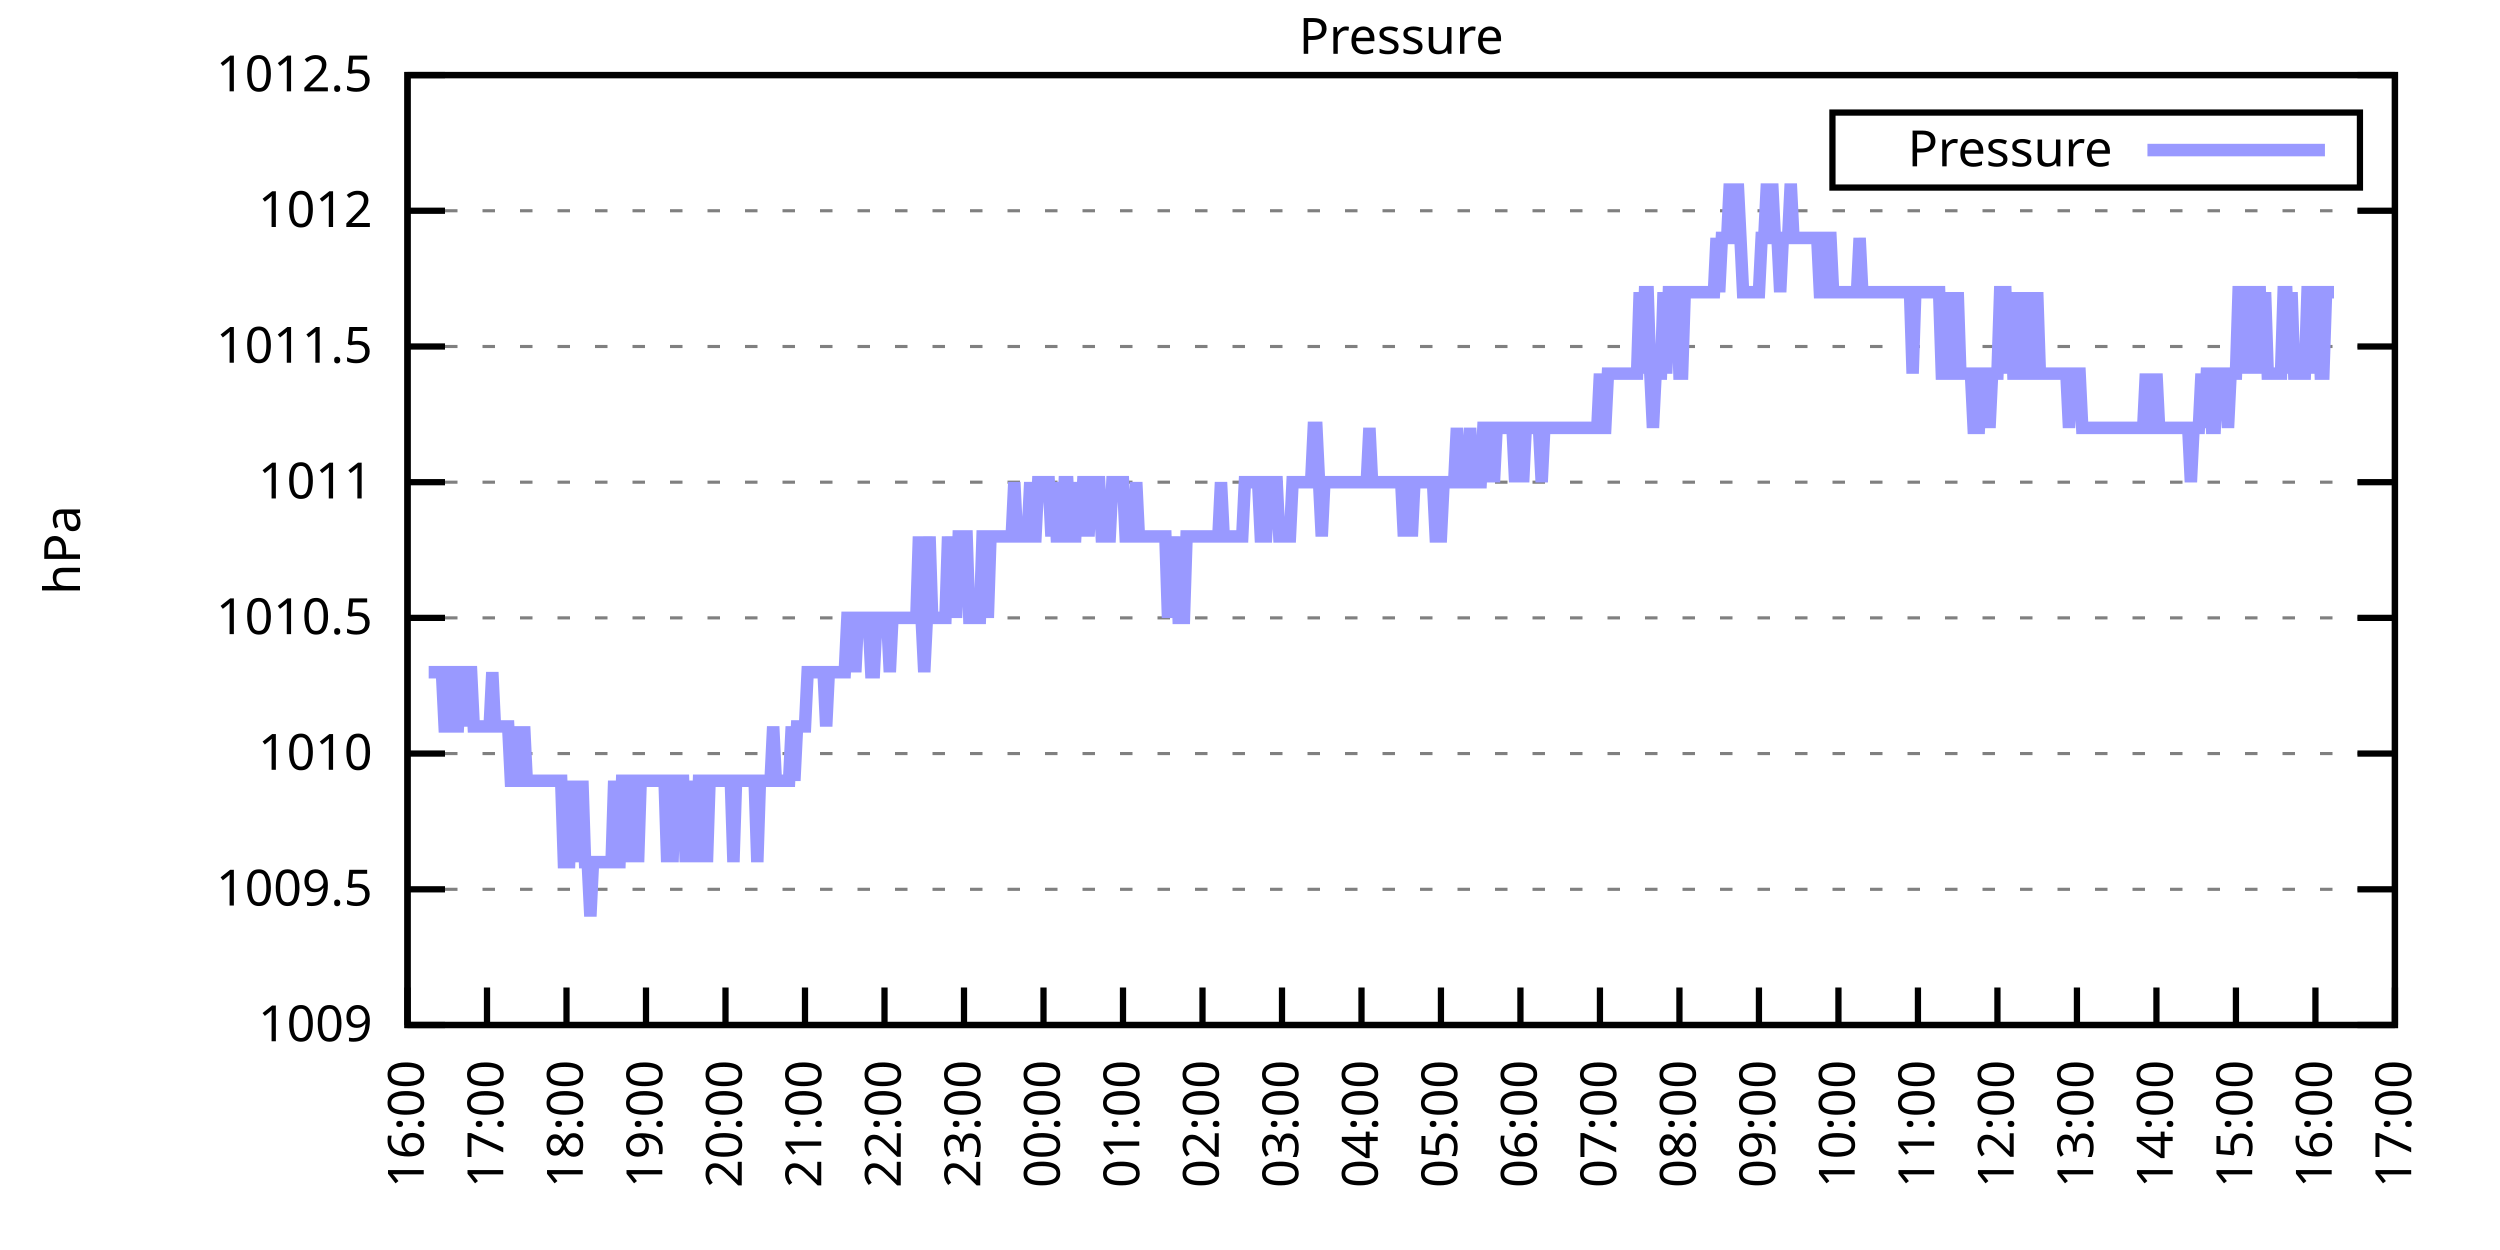
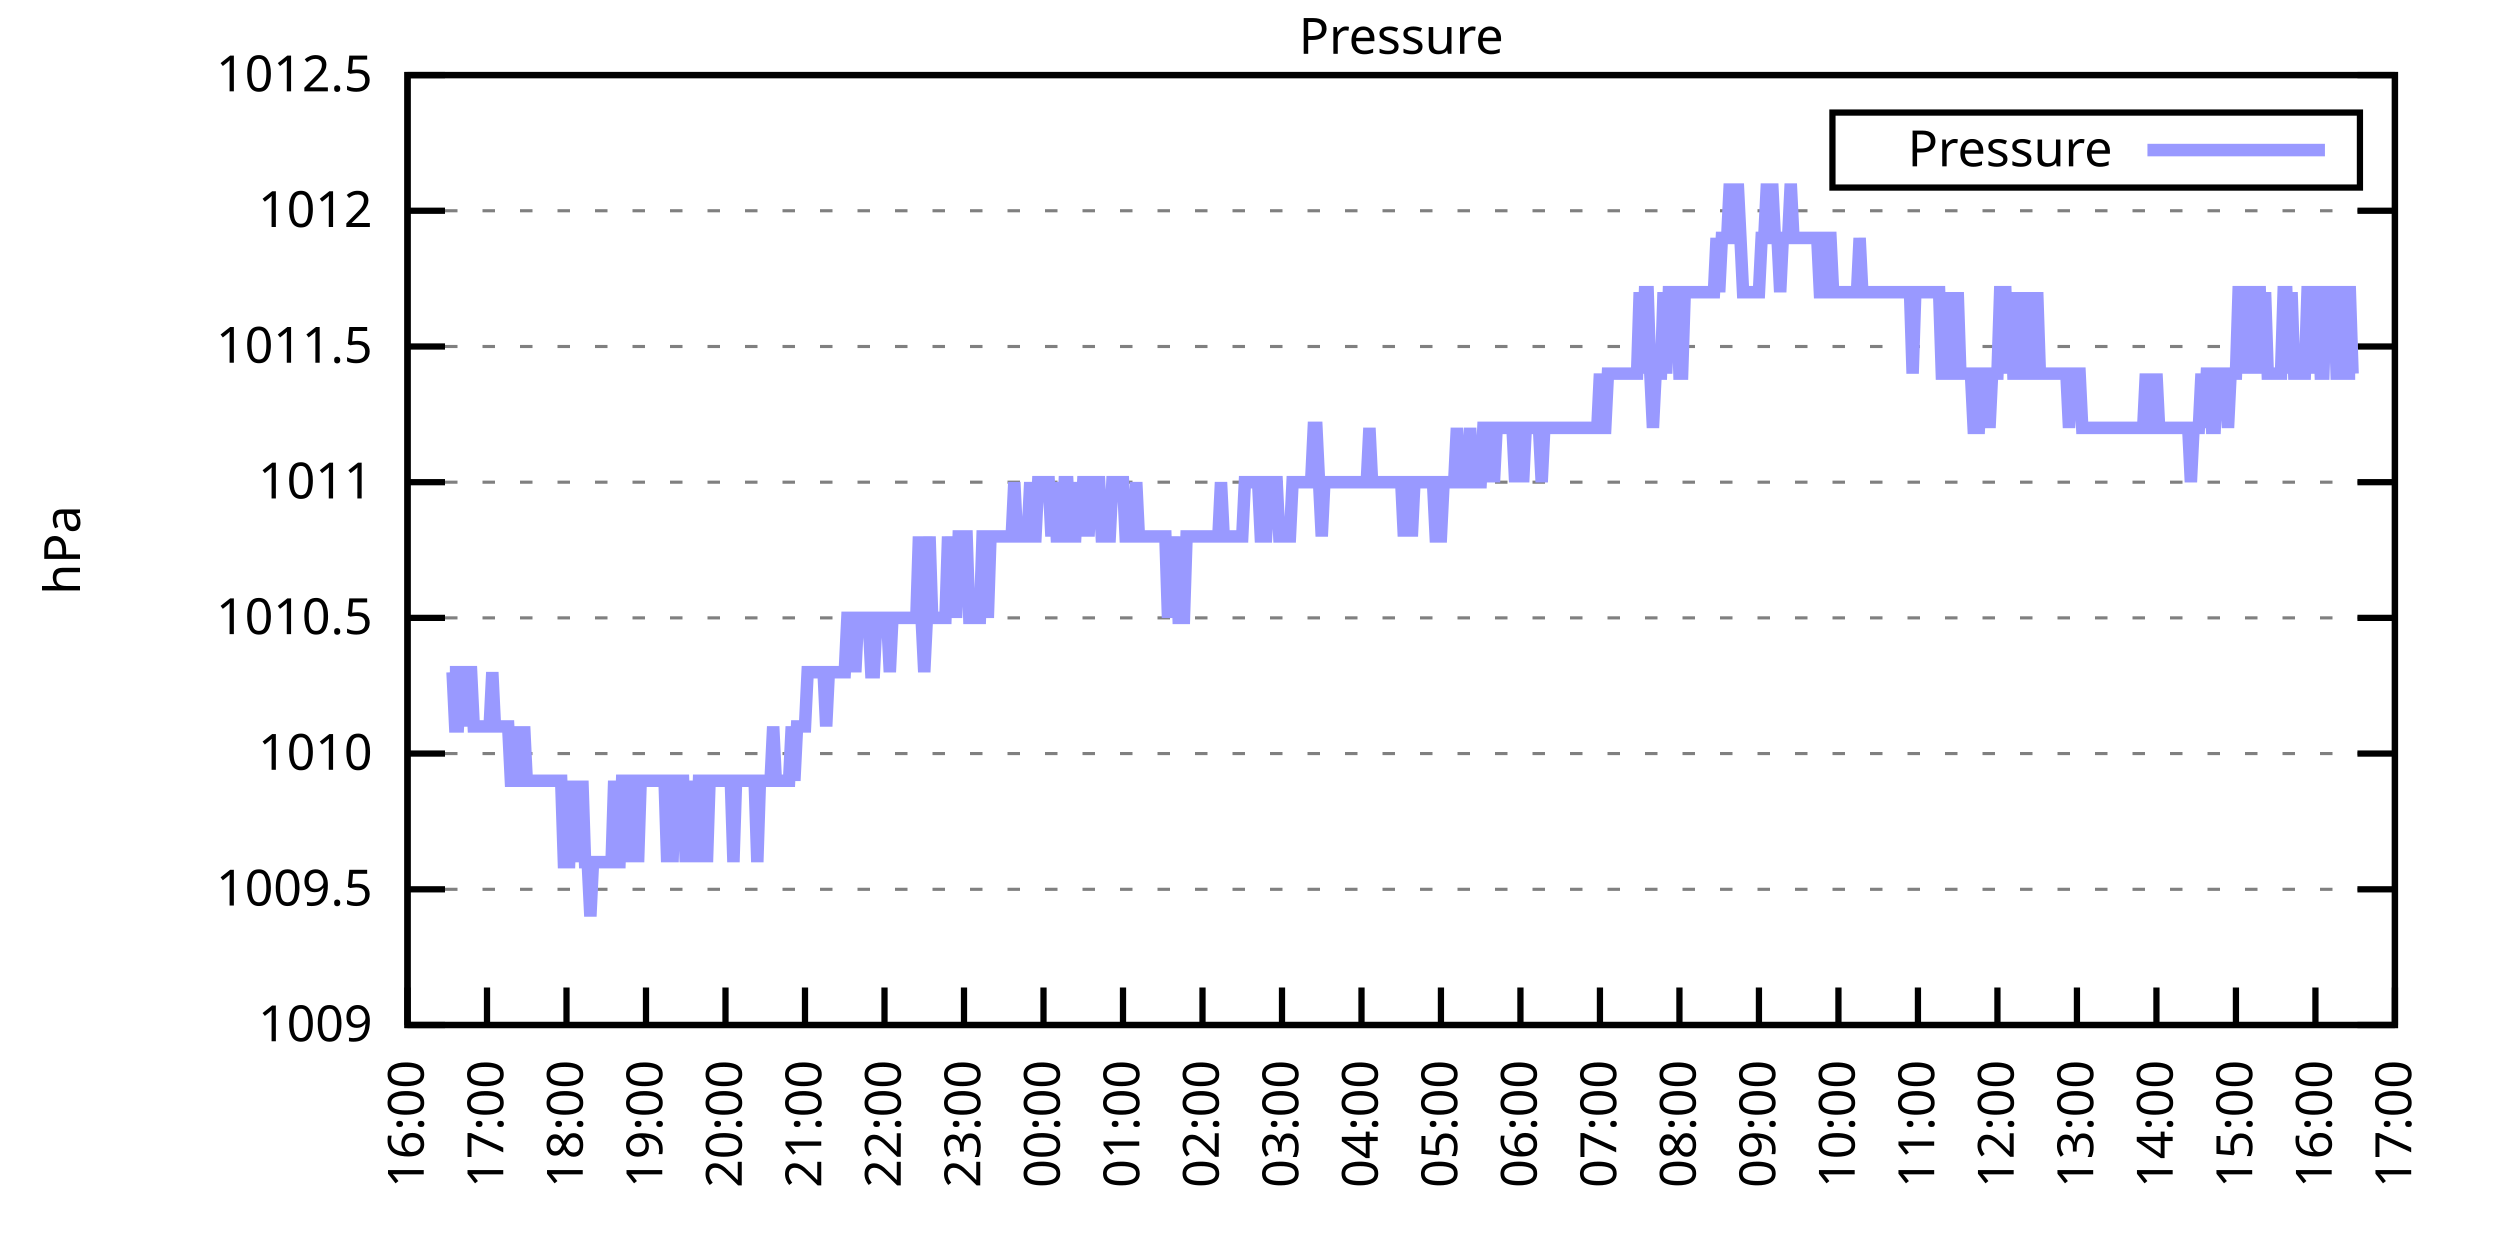
<svg xmlns="http://www.w3.org/2000/svg" xmlns:xlink="http://www.w3.org/1999/xlink" width="400" height="200" viewBox="0 0 400 200">
  <g id="gnuplot_canvas">
    <rect x="0" y="0" width="400" height="200" fill="none" />
    <defs>
      <circle id="gpDot" r="0.5" stroke-width="0.5" stroke="currentColor" />
      <path id="gpPt0" stroke-width="0.333" stroke="currentColor" d="M-1,0 h2 M0,-1 v2" />
      <path id="gpPt1" stroke-width="0.333" stroke="currentColor" d="M-1,-1 L1,1 M1,-1 L-1,1" />
      <path id="gpPt2" stroke-width="0.333" stroke="currentColor" d="M-1,0 L1,0 M0,-1 L0,1 M-1,-1 L1,1 M-1,1 L1,-1" />
      <rect id="gpPt3" stroke-width="0.333" stroke="currentColor" x="-1" y="-1" width="2" height="2" />
      <rect id="gpPt4" stroke-width="0.333" stroke="currentColor" fill="currentColor" x="-1" y="-1" width="2" height="2" />
      <circle id="gpPt5" stroke-width="0.333" stroke="currentColor" cx="0" cy="0" r="1" />
      <use xlink:href="#gpPt5" id="gpPt6" fill="currentColor" stroke="none" />
      <path id="gpPt7" stroke-width="0.333" stroke="currentColor" d="M0,-1.33 L-1.33,0.67 L1.33,0.67 z" />
      <use xlink:href="#gpPt7" id="gpPt8" fill="currentColor" stroke="none" />
      <use xlink:href="#gpPt7" id="gpPt9" stroke="currentColor" transform="rotate(180)" />
      <use xlink:href="#gpPt9" id="gpPt10" fill="currentColor" stroke="none" />
      <use xlink:href="#gpPt3" id="gpPt11" stroke="currentColor" transform="rotate(45)" />
      <use xlink:href="#gpPt11" id="gpPt12" fill="currentColor" stroke="none" />
      <path id="gpPt13" stroke-width="0.333" stroke="currentColor" d="M0,1.330 L1.265,0.411 L0.782,-1.067 L-0.782,-1.076 L-1.265,0.411 z" />
      <use xlink:href="#gpPt13" id="gpPt14" fill="currentColor" stroke="none" />
      <filter id="textbox" filterUnits="objectBoundingBox" x="0" y="0" height="1" width="1">
        <feFlood flood-color="white" flood-opacity="1" result="bgnd" />
        <feComposite in="SourceGraphic" in2="bgnd" operator="atop" />
      </filter>
      <filter id="greybox" filterUnits="objectBoundingBox" x="0" y="0" height="1" width="1">
        <feFlood flood-color="lightgrey" flood-opacity="1" result="grey" />
        <feComposite in="SourceGraphic" in2="grey" operator="atop" />
      </filter>
    </defs>
    <g fill="none" color="white" stroke="currentColor" stroke-width="1.00" stroke-linecap="butt" stroke-linejoin="miter">
</g>
    <g fill="none" color="black" stroke="currentColor" stroke-width="1.00" stroke-linecap="butt" stroke-linejoin="miter">
      <g stroke="none" shape-rendering="crispEdges">
        <polygon fill="rgb(255, 255, 255)" points="65.20,164.00 383.18,164.00 383.18,12.02 65.20,12.02 " />
      </g>
    </g>
    <g fill="none" color="black" stroke="currentColor" stroke-width="1.00" stroke-linecap="butt" stroke-linejoin="miter">
</g>
    <g fill="none" color="black" stroke="black" stroke-width="0.50" stroke-linecap="butt" stroke-linejoin="miter">
</g>
    <g fill="none" color="gray" stroke="currentColor" stroke-width="0.50" stroke-linecap="butt" stroke-linejoin="miter">
      <path stroke="gray" stroke-dasharray="2,4" class="gridline" d="M65.20,164.00 L383.19,164.00  " />
    </g>
    <g fill="none" color="gray" stroke="gray" stroke-width="1.00" stroke-linecap="butt" stroke-linejoin="miter">
</g>
    <g fill="none" color="black" stroke="currentColor" stroke-width="1.00" stroke-linecap="butt" stroke-linejoin="miter">
      <path stroke="black" d="M65.20,164.00 L71.20,164.00 M383.19,164.00 L377.19,164.00  " />
      <g transform="translate(59.60,166.60)" stroke="none" fill="black" font-family="Sans" font-size="8.00" text-anchor="end">
        <text>
          <tspan font-family="Sans"> 1009</tspan>
        </text>
      </g>
    </g>
    <g fill="none" color="black" stroke="currentColor" stroke-width="1.00" stroke-linecap="butt" stroke-linejoin="miter">
</g>
    <g fill="none" color="black" stroke="black" stroke-width="0.50" stroke-linecap="butt" stroke-linejoin="miter">
</g>
    <g fill="none" color="gray" stroke="currentColor" stroke-width="0.50" stroke-linecap="butt" stroke-linejoin="miter">
      <path stroke="gray" stroke-dasharray="2,4" class="gridline" d="M65.20,142.29 L383.19,142.29  " />
    </g>
    <g fill="none" color="gray" stroke="gray" stroke-width="1.00" stroke-linecap="butt" stroke-linejoin="miter">
</g>
    <g fill="none" color="black" stroke="currentColor" stroke-width="1.00" stroke-linecap="butt" stroke-linejoin="miter">
      <path stroke="black" d="M65.20,142.29 L71.20,142.29 M383.19,142.29 L377.19,142.29  " />
      <g transform="translate(59.60,144.89)" stroke="none" fill="black" font-family="Sans" font-size="8.00" text-anchor="end">
        <text>
          <tspan font-family="Sans"> 1009.5</tspan>
        </text>
      </g>
    </g>
    <g fill="none" color="black" stroke="currentColor" stroke-width="1.00" stroke-linecap="butt" stroke-linejoin="miter">
</g>
    <g fill="none" color="black" stroke="black" stroke-width="0.50" stroke-linecap="butt" stroke-linejoin="miter">
</g>
    <g fill="none" color="gray" stroke="currentColor" stroke-width="0.50" stroke-linecap="butt" stroke-linejoin="miter">
      <path stroke="gray" stroke-dasharray="2,4" class="gridline" d="M65.20,120.57 L383.19,120.57  " />
    </g>
    <g fill="none" color="gray" stroke="gray" stroke-width="1.00" stroke-linecap="butt" stroke-linejoin="miter">
</g>
    <g fill="none" color="black" stroke="currentColor" stroke-width="1.00" stroke-linecap="butt" stroke-linejoin="miter">
      <path stroke="black" d="M65.20,120.57 L71.20,120.57 M383.19,120.57 L377.19,120.57  " />
      <g transform="translate(59.60,123.17)" stroke="none" fill="black" font-family="Sans" font-size="8.00" text-anchor="end">
        <text>
          <tspan font-family="Sans"> 1010</tspan>
        </text>
      </g>
    </g>
    <g fill="none" color="black" stroke="currentColor" stroke-width="1.00" stroke-linecap="butt" stroke-linejoin="miter">
</g>
    <g fill="none" color="black" stroke="black" stroke-width="0.50" stroke-linecap="butt" stroke-linejoin="miter">
</g>
    <g fill="none" color="gray" stroke="currentColor" stroke-width="0.50" stroke-linecap="butt" stroke-linejoin="miter">
      <path stroke="gray" stroke-dasharray="2,4" class="gridline" d="M65.20,98.86 L383.19,98.86  " />
    </g>
    <g fill="none" color="gray" stroke="gray" stroke-width="1.00" stroke-linecap="butt" stroke-linejoin="miter">
</g>
    <g fill="none" color="black" stroke="currentColor" stroke-width="1.00" stroke-linecap="butt" stroke-linejoin="miter">
      <path stroke="black" d="M65.20,98.86 L71.20,98.86 M383.19,98.86 L377.19,98.86  " />
      <g transform="translate(59.60,101.46)" stroke="none" fill="black" font-family="Sans" font-size="8.00" text-anchor="end">
        <text>
          <tspan font-family="Sans"> 1010.5</tspan>
        </text>
      </g>
    </g>
    <g fill="none" color="black" stroke="currentColor" stroke-width="1.00" stroke-linecap="butt" stroke-linejoin="miter">
</g>
    <g fill="none" color="black" stroke="black" stroke-width="0.50" stroke-linecap="butt" stroke-linejoin="miter">
</g>
    <g fill="none" color="gray" stroke="currentColor" stroke-width="0.50" stroke-linecap="butt" stroke-linejoin="miter">
      <path stroke="gray" stroke-dasharray="2,4" class="gridline" d="M65.20,77.15 L383.19,77.15  " />
    </g>
    <g fill="none" color="gray" stroke="gray" stroke-width="1.00" stroke-linecap="butt" stroke-linejoin="miter">
</g>
    <g fill="none" color="black" stroke="currentColor" stroke-width="1.00" stroke-linecap="butt" stroke-linejoin="miter">
      <path stroke="black" d="M65.20,77.15 L71.20,77.15 M383.19,77.15 L377.19,77.15  " />
      <g transform="translate(59.60,79.75)" stroke="none" fill="black" font-family="Sans" font-size="8.00" text-anchor="end">
        <text>
          <tspan font-family="Sans"> 1011</tspan>
        </text>
      </g>
    </g>
    <g fill="none" color="black" stroke="currentColor" stroke-width="1.00" stroke-linecap="butt" stroke-linejoin="miter">
</g>
    <g fill="none" color="black" stroke="black" stroke-width="0.50" stroke-linecap="butt" stroke-linejoin="miter">
</g>
    <g fill="none" color="gray" stroke="currentColor" stroke-width="0.50" stroke-linecap="butt" stroke-linejoin="miter">
      <path stroke="gray" stroke-dasharray="2,4" class="gridline" d="M65.20,55.44 L383.19,55.44  " />
    </g>
    <g fill="none" color="gray" stroke="gray" stroke-width="1.00" stroke-linecap="butt" stroke-linejoin="miter">
</g>
    <g fill="none" color="black" stroke="currentColor" stroke-width="1.00" stroke-linecap="butt" stroke-linejoin="miter">
      <path stroke="black" d="M65.20,55.44 L71.20,55.44 M383.19,55.44 L377.19,55.44  " />
      <g transform="translate(59.60,58.04)" stroke="none" fill="black" font-family="Sans" font-size="8.00" text-anchor="end">
        <text>
          <tspan font-family="Sans"> 1011.5</tspan>
        </text>
      </g>
    </g>
    <g fill="none" color="black" stroke="currentColor" stroke-width="1.00" stroke-linecap="butt" stroke-linejoin="miter">
</g>
    <g fill="none" color="black" stroke="black" stroke-width="0.50" stroke-linecap="butt" stroke-linejoin="miter">
</g>
    <g fill="none" color="gray" stroke="currentColor" stroke-width="0.50" stroke-linecap="butt" stroke-linejoin="miter">
      <path stroke="gray" stroke-dasharray="2,4" class="gridline" d="M65.20,33.72 L383.19,33.72  " />
    </g>
    <g fill="none" color="gray" stroke="gray" stroke-width="1.00" stroke-linecap="butt" stroke-linejoin="miter">
</g>
    <g fill="none" color="black" stroke="currentColor" stroke-width="1.00" stroke-linecap="butt" stroke-linejoin="miter">
      <path stroke="black" d="M65.20,33.72 L71.20,33.72 M383.19,33.72 L377.19,33.72  " />
      <g transform="translate(59.60,36.32)" stroke="none" fill="black" font-family="Sans" font-size="8.00" text-anchor="end">
        <text>
          <tspan font-family="Sans"> 1012</tspan>
        </text>
      </g>
    </g>
    <g fill="none" color="black" stroke="currentColor" stroke-width="1.00" stroke-linecap="butt" stroke-linejoin="miter">
</g>
    <g fill="none" color="black" stroke="black" stroke-width="0.50" stroke-linecap="butt" stroke-linejoin="miter">
</g>
    <g fill="none" color="gray" stroke="currentColor" stroke-width="0.50" stroke-linecap="butt" stroke-linejoin="miter">
      <path stroke="gray" stroke-dasharray="2,4" class="gridline" d="M65.20,12.01 L383.19,12.01  " />
    </g>
    <g fill="none" color="gray" stroke="gray" stroke-width="1.00" stroke-linecap="butt" stroke-linejoin="miter">
</g>
    <g fill="none" color="black" stroke="currentColor" stroke-width="1.00" stroke-linecap="butt" stroke-linejoin="miter">
      <path stroke="black" d="M65.20,12.01 L71.20,12.01 M383.19,12.01 L377.19,12.01  " />
      <g transform="translate(59.60,14.61)" stroke="none" fill="black" font-family="Sans" font-size="8.00" text-anchor="end">
        <text>
          <tspan font-family="Sans"> 1012.5</tspan>
        </text>
      </g>
    </g>
    <g fill="none" color="black" stroke="currentColor" stroke-width="1.00" stroke-linecap="butt" stroke-linejoin="miter">
      <path stroke="black" d="M65.20,164.00 L65.20,158.00  " />
      <g transform="translate(67.80,169.60) rotate(270.00)" stroke="none" fill="black" font-family="Sans" font-size="8.00" text-anchor="end">
        <text>
          <tspan font-family="Sans">16:00</tspan>
        </text>
      </g>
    </g>
    <g fill="none" color="black" stroke="currentColor" stroke-width="1.00" stroke-linecap="butt" stroke-linejoin="miter">
      <path stroke="black" d="M77.92,164.00 L77.92,158.00  " />
      <g transform="translate(80.52,169.60) rotate(270.00)" stroke="none" fill="black" font-family="Sans" font-size="8.00" text-anchor="end">
        <text>
          <tspan font-family="Sans">17:00</tspan>
        </text>
      </g>
    </g>
    <g fill="none" color="black" stroke="currentColor" stroke-width="1.00" stroke-linecap="butt" stroke-linejoin="miter">
      <path stroke="black" d="M90.64,164.00 L90.64,158.00  " />
      <g transform="translate(93.24,169.60) rotate(270.00)" stroke="none" fill="black" font-family="Sans" font-size="8.00" text-anchor="end">
        <text>
          <tspan font-family="Sans">18:00</tspan>
        </text>
      </g>
    </g>
    <g fill="none" color="black" stroke="currentColor" stroke-width="1.00" stroke-linecap="butt" stroke-linejoin="miter">
      <path stroke="black" d="M103.36,164.00 L103.36,158.00  " />
      <g transform="translate(105.96,169.60) rotate(270.00)" stroke="none" fill="black" font-family="Sans" font-size="8.00" text-anchor="end">
        <text>
          <tspan font-family="Sans">19:00</tspan>
        </text>
      </g>
    </g>
    <g fill="none" color="black" stroke="currentColor" stroke-width="1.00" stroke-linecap="butt" stroke-linejoin="miter">
      <path stroke="black" d="M116.08,164.00 L116.08,158.00  " />
      <g transform="translate(118.68,169.60) rotate(270.00)" stroke="none" fill="black" font-family="Sans" font-size="8.00" text-anchor="end">
        <text>
          <tspan font-family="Sans">20:00</tspan>
        </text>
      </g>
    </g>
    <g fill="none" color="black" stroke="currentColor" stroke-width="1.00" stroke-linecap="butt" stroke-linejoin="miter">
      <path stroke="black" d="M128.80,164.00 L128.80,158.00  " />
      <g transform="translate(131.40,169.60) rotate(270.00)" stroke="none" fill="black" font-family="Sans" font-size="8.00" text-anchor="end">
        <text>
          <tspan font-family="Sans">21:00</tspan>
        </text>
      </g>
    </g>
    <g fill="none" color="black" stroke="currentColor" stroke-width="1.00" stroke-linecap="butt" stroke-linejoin="miter">
      <path stroke="black" d="M141.52,164.00 L141.52,158.00  " />
      <g transform="translate(144.12,169.60) rotate(270.00)" stroke="none" fill="black" font-family="Sans" font-size="8.00" text-anchor="end">
        <text>
          <tspan font-family="Sans">22:00</tspan>
        </text>
      </g>
    </g>
    <g fill="none" color="black" stroke="currentColor" stroke-width="1.00" stroke-linecap="butt" stroke-linejoin="miter">
      <path stroke="black" d="M154.24,164.00 L154.24,158.00  " />
      <g transform="translate(156.84,169.60) rotate(270.00)" stroke="none" fill="black" font-family="Sans" font-size="8.00" text-anchor="end">
        <text>
          <tspan font-family="Sans">23:00</tspan>
        </text>
      </g>
    </g>
    <g fill="none" color="black" stroke="currentColor" stroke-width="1.00" stroke-linecap="butt" stroke-linejoin="miter">
      <path stroke="black" d="M166.96,164.00 L166.96,158.00  " />
      <g transform="translate(169.56,169.60) rotate(270.00)" stroke="none" fill="black" font-family="Sans" font-size="8.00" text-anchor="end">
        <text>
          <tspan font-family="Sans">00:00</tspan>
        </text>
      </g>
    </g>
    <g fill="none" color="black" stroke="currentColor" stroke-width="1.00" stroke-linecap="butt" stroke-linejoin="miter">
      <path stroke="black" d="M179.68,164.00 L179.68,158.00  " />
      <g transform="translate(182.28,169.60) rotate(270.00)" stroke="none" fill="black" font-family="Sans" font-size="8.00" text-anchor="end">
        <text>
          <tspan font-family="Sans">01:00</tspan>
        </text>
      </g>
    </g>
    <g fill="none" color="black" stroke="currentColor" stroke-width="1.00" stroke-linecap="butt" stroke-linejoin="miter">
      <path stroke="black" d="M192.40,164.00 L192.40,158.00  " />
      <g transform="translate(195.00,169.60) rotate(270.00)" stroke="none" fill="black" font-family="Sans" font-size="8.00" text-anchor="end">
        <text>
          <tspan font-family="Sans">02:00</tspan>
        </text>
      </g>
    </g>
    <g fill="none" color="black" stroke="currentColor" stroke-width="1.00" stroke-linecap="butt" stroke-linejoin="miter">
      <path stroke="black" d="M205.12,164.00 L205.12,158.00  " />
      <g transform="translate(207.72,169.60) rotate(270.00)" stroke="none" fill="black" font-family="Sans" font-size="8.00" text-anchor="end">
        <text>
          <tspan font-family="Sans">03:00</tspan>
        </text>
      </g>
    </g>
    <g fill="none" color="black" stroke="currentColor" stroke-width="1.00" stroke-linecap="butt" stroke-linejoin="miter">
      <path stroke="black" d="M217.84,164.00 L217.84,158.00  " />
      <g transform="translate(220.44,169.60) rotate(270.00)" stroke="none" fill="black" font-family="Sans" font-size="8.00" text-anchor="end">
        <text>
          <tspan font-family="Sans">04:00</tspan>
        </text>
      </g>
    </g>
    <g fill="none" color="black" stroke="currentColor" stroke-width="1.00" stroke-linecap="butt" stroke-linejoin="miter">
      <path stroke="black" d="M230.55,164.00 L230.55,158.00  " />
      <g transform="translate(233.15,169.60) rotate(270.00)" stroke="none" fill="black" font-family="Sans" font-size="8.00" text-anchor="end">
        <text>
          <tspan font-family="Sans">05:00</tspan>
        </text>
      </g>
    </g>
    <g fill="none" color="black" stroke="currentColor" stroke-width="1.00" stroke-linecap="butt" stroke-linejoin="miter">
      <path stroke="black" d="M243.27,164.00 L243.27,158.00  " />
      <g transform="translate(245.87,169.60) rotate(270.00)" stroke="none" fill="black" font-family="Sans" font-size="8.00" text-anchor="end">
        <text>
          <tspan font-family="Sans">06:00</tspan>
        </text>
      </g>
    </g>
    <g fill="none" color="black" stroke="currentColor" stroke-width="1.00" stroke-linecap="butt" stroke-linejoin="miter">
      <path stroke="black" d="M255.99,164.00 L255.99,158.00  " />
      <g transform="translate(258.59,169.60) rotate(270.00)" stroke="none" fill="black" font-family="Sans" font-size="8.00" text-anchor="end">
        <text>
          <tspan font-family="Sans">07:00</tspan>
        </text>
      </g>
    </g>
    <g fill="none" color="black" stroke="currentColor" stroke-width="1.00" stroke-linecap="butt" stroke-linejoin="miter">
      <path stroke="black" d="M268.71,164.00 L268.71,158.00  " />
      <g transform="translate(271.31,169.60) rotate(270.00)" stroke="none" fill="black" font-family="Sans" font-size="8.00" text-anchor="end">
        <text>
          <tspan font-family="Sans">08:00</tspan>
        </text>
      </g>
    </g>
    <g fill="none" color="black" stroke="currentColor" stroke-width="1.00" stroke-linecap="butt" stroke-linejoin="miter">
      <path stroke="black" d="M281.43,164.00 L281.43,158.00  " />
      <g transform="translate(284.03,169.60) rotate(270.00)" stroke="none" fill="black" font-family="Sans" font-size="8.00" text-anchor="end">
        <text>
          <tspan font-family="Sans">09:00</tspan>
        </text>
      </g>
    </g>
    <g fill="none" color="black" stroke="currentColor" stroke-width="1.00" stroke-linecap="butt" stroke-linejoin="miter">
      <path stroke="black" d="M294.15,164.00 L294.15,158.00  " />
      <g transform="translate(296.75,169.60) rotate(270.00)" stroke="none" fill="black" font-family="Sans" font-size="8.00" text-anchor="end">
        <text>
          <tspan font-family="Sans">10:00</tspan>
        </text>
      </g>
    </g>
    <g fill="none" color="black" stroke="currentColor" stroke-width="1.00" stroke-linecap="butt" stroke-linejoin="miter">
      <path stroke="black" d="M306.87,164.00 L306.87,158.00  " />
      <g transform="translate(309.47,169.60) rotate(270.00)" stroke="none" fill="black" font-family="Sans" font-size="8.00" text-anchor="end">
        <text>
          <tspan font-family="Sans">11:00</tspan>
        </text>
      </g>
    </g>
    <g fill="none" color="black" stroke="currentColor" stroke-width="1.00" stroke-linecap="butt" stroke-linejoin="miter">
      <path stroke="black" d="M319.59,164.00 L319.59,158.00  " />
      <g transform="translate(322.19,169.60) rotate(270.00)" stroke="none" fill="black" font-family="Sans" font-size="8.00" text-anchor="end">
        <text>
          <tspan font-family="Sans">12:00</tspan>
        </text>
      </g>
    </g>
    <g fill="none" color="black" stroke="currentColor" stroke-width="1.00" stroke-linecap="butt" stroke-linejoin="miter">
      <path stroke="black" d="M332.31,164.00 L332.31,158.00  " />
      <g transform="translate(334.91,169.60) rotate(270.00)" stroke="none" fill="black" font-family="Sans" font-size="8.00" text-anchor="end">
        <text>
          <tspan font-family="Sans">13:00</tspan>
        </text>
      </g>
    </g>
    <g fill="none" color="black" stroke="currentColor" stroke-width="1.00" stroke-linecap="butt" stroke-linejoin="miter">
      <path stroke="black" d="M345.03,164.00 L345.03,158.00  " />
      <g transform="translate(347.63,169.60) rotate(270.00)" stroke="none" fill="black" font-family="Sans" font-size="8.00" text-anchor="end">
        <text>
          <tspan font-family="Sans">14:00</tspan>
        </text>
      </g>
    </g>
    <g fill="none" color="black" stroke="currentColor" stroke-width="1.00" stroke-linecap="butt" stroke-linejoin="miter">
      <path stroke="black" d="M357.75,164.00 L357.75,158.00  " />
      <g transform="translate(360.35,169.60) rotate(270.00)" stroke="none" fill="black" font-family="Sans" font-size="8.00" text-anchor="end">
        <text>
          <tspan font-family="Sans">15:00</tspan>
        </text>
      </g>
    </g>
    <g fill="none" color="black" stroke="currentColor" stroke-width="1.00" stroke-linecap="butt" stroke-linejoin="miter">
      <path stroke="black" d="M370.47,164.00 L370.47,158.00  " />
      <g transform="translate(373.07,169.60) rotate(270.00)" stroke="none" fill="black" font-family="Sans" font-size="8.00" text-anchor="end">
        <text>
          <tspan font-family="Sans">16:00</tspan>
        </text>
      </g>
    </g>
    <g fill="none" color="black" stroke="currentColor" stroke-width="1.00" stroke-linecap="butt" stroke-linejoin="miter">
      <path stroke="black" d="M383.19,164.00 L383.19,158.00  " />
      <g transform="translate(385.79,169.60) rotate(270.00)" stroke="none" fill="black" font-family="Sans" font-size="8.00" text-anchor="end">
        <text>
          <tspan font-family="Sans">17:00</tspan>
        </text>
      </g>
    </g>
    <g fill="none" color="black" stroke="currentColor" stroke-width="1.00" stroke-linecap="butt" stroke-linejoin="miter">
</g>
    <g fill="none" color="black" stroke="currentColor" stroke-width="1.00" stroke-linecap="butt" stroke-linejoin="miter">
      <path stroke="black" d="M65.20,12.01 L65.20,164.00 L383.19,164.00 L383.19,12.01 L65.20,12.01 Z  " />
    </g>
    <g fill="none" color="black" stroke="currentColor" stroke-width="1.00" stroke-linecap="butt" stroke-linejoin="miter">
</g>
    <g fill="none" color="black" stroke="currentColor" stroke-width="1.00" stroke-linecap="butt" stroke-linejoin="miter">
      <path stroke="black" d="M293.19,30.01 L293.19,18.01 L377.59,18.01 L377.59,30.01 L293.19,30.01 Z  " />
    </g>
    <g id="Pressure_plot_1">
      <g fill="none" color="white" stroke="black" stroke-width="2.00" stroke-linecap="butt" stroke-linejoin="miter">
</g>
      <g fill="none" color="black" stroke="currentColor" stroke-width="2.00" stroke-linecap="butt" stroke-linejoin="miter">
        <g transform="translate(337.99,26.61)" stroke="none" fill="black" font-family="Sans" font-size="8.00" text-anchor="end">
          <text>
            <tspan font-family="Sans">Pressure</tspan>
          </text>
        </g>
      </g>
      <g fill="none" color="black" stroke="currentColor" stroke-width="2.00" stroke-linecap="butt" stroke-linejoin="miter">
-         <path stroke="rgb(153, 153, 255)" d="M343.59,24.01 L371.99,24.01 M68.59,107.55 L69.02,107.55 L69.44,107.55 L69.86,107.55 L70.29,107.55 L70.71,107.55   L71.14,116.23 L71.56,116.23 L71.98,107.55 L72.41,107.55 L72.83,116.23 L73.26,116.23 L73.68,107.55 L74.10,107.55   L74.53,116.23 L74.95,107.55 L75.38,107.55 L75.80,116.23 L76.22,116.23 L76.65,116.23 L77.07,116.23 L77.50,116.23   L77.92,116.23 L78.34,116.23 L78.77,107.55 L79.19,116.23 L79.62,116.23 L80.04,116.23 L80.46,116.23 L80.89,116.23   L81.31,116.23 L81.74,124.92 L82.16,124.92 L82.58,116.23 L83.01,124.92 L83.43,124.92 L83.86,116.23 L84.28,124.92   L84.70,124.92 L85.13,124.92 L85.55,124.92 L85.98,124.92 L86.40,124.92 L86.82,124.92 L87.25,124.92 L87.67,124.92   L88.10,124.92 L88.52,124.92 L88.94,124.92 L89.37,124.92 L89.79,124.92 L90.22,137.94 L90.64,137.94 L91.06,137.94   L91.49,124.92 L91.91,137.94 L92.34,124.92 L92.76,137.94 L93.18,124.92 L93.61,137.94 L94.03,137.94 L94.46,146.63   L94.88,137.94 L95.30,137.94 L95.73,137.94 L96.15,137.94 L96.58,137.94 L97.00,137.94 L97.42,137.94 L97.85,137.94   L98.27,124.92 L98.69,137.94 L99.12,137.94 L99.54,124.92 L99.97,124.92 L100.39,124.92 L100.81,137.94 L101.24,124.92   L101.66,124.92 L102.09,137.94 L102.51,124.92 L102.93,124.92 L103.36,124.92 L103.78,124.92 L104.21,124.92 L104.63,124.92   L105.05,124.92 L105.48,124.92 L105.90,124.92 L106.33,124.92 L106.75,137.94 L107.17,124.92 L107.60,137.94 L108.02,124.92   L108.45,124.92 L108.87,124.92 L109.29,124.92 L109.72,137.94 L110.14,124.92 L110.57,137.94 L110.99,124.92 L111.41,137.94   L111.84,124.92 L112.26,124.92 L112.69,124.92 L113.11,137.94 L113.53,124.92 L113.96,124.92 L114.38,124.92 L114.81,124.92   L115.23,124.92 L115.65,124.92 L116.08,124.92 L116.50,124.92 L116.93,124.92 L117.35,137.94 L117.77,124.92 L118.20,124.92   L118.62,124.92 L119.05,124.92 L119.47,124.92 L119.89,124.92 L120.32,124.92 L120.74,124.92 L121.17,137.94 L121.59,124.92   L122.01,124.92 L122.44,124.92 L122.86,124.92 L123.29,124.92 L123.71,116.23 L124.13,124.92 L124.56,124.92 L124.98,124.92   L125.41,124.92 L125.83,124.92 L126.25,124.92 L126.68,116.23 L127.10,124.92 L127.53,116.23 L127.95,116.23 L128.37,116.23   L128.80,116.23 L129.22,107.55 L129.65,107.55 L130.07,107.55 L130.49,107.55 L130.92,107.55 L131.34,107.55 L131.77,107.55   L132.19,116.23 L132.61,107.55 L133.04,107.55 L133.46,107.55 L133.89,107.55 L134.31,107.55 L134.73,107.55 L135.16,107.55   L135.58,98.86 L136.01,98.86 L136.43,98.86 L136.85,107.55 L137.28,98.86 L137.70,98.86 L138.13,98.86 L138.55,98.86   L138.97,98.86 L139.40,107.55 L139.82,107.55 L140.25,98.86 L140.67,98.86 L141.09,98.86 L141.52,98.86 L141.94,98.86   L142.37,107.55 L142.79,98.86 L143.21,98.86 L143.64,98.86 L144.06,98.86 L144.49,98.86 L144.91,98.86 L145.33,98.86   L145.76,98.86 L146.18,98.86 L146.61,98.86 L147.03,85.83 L147.45,98.86 L147.88,107.55 L148.30,98.86 L148.73,85.83   L149.15,98.86 L149.57,98.86 L150.00,98.86 L150.42,98.86 L150.85,98.86 L151.27,98.86 L151.69,85.83 L152.12,98.86   L152.54,85.83 L152.97,98.86 L153.39,85.83 L153.81,85.83 L154.24,85.83 L154.66,85.83 L155.09,98.86 L155.51,98.86   L155.93,98.86 L156.36,98.86 L156.78,98.86 L157.21,85.83 L157.63,85.83 L158.05,98.86 L158.48,85.83 L158.90,85.83   L159.33,85.83 L159.75,85.83 L160.17,85.83 L160.60,85.83 L161.02,85.83 L161.44,85.83 L161.87,85.83 L162.29,77.15   L162.72,85.83 L163.14,85.83 L163.56,85.83 L163.99,85.83 L164.41,85.83 L164.84,77.15 L165.26,85.83 L165.68,85.83   L166.11,77.15 L166.53,77.15 L166.96,77.15 L167.38,77.15 L167.80,77.15 L168.23,85.83 L168.65,77.15 L169.08,85.83   L169.50,85.83 L169.92,85.83 L170.35,77.15 L170.77,77.15 L171.20,85.83 L171.62,85.83 L172.04,85.83 L172.47,77.15   L172.89,85.83 L173.32,77.15 L173.74,77.15 L174.16,85.83 L174.59,77.15 L175.01,77.15 L175.44,77.15 L175.86,77.15   L176.28,85.83 L176.71,85.83 L177.13,85.83 L177.56,85.83 L177.98,77.15 L178.40,77.15 L178.83,77.15 L179.25,77.15   L179.68,77.15 L180.10,85.83 L180.52,85.83 L180.95,85.83 L181.37,85.83 L181.80,77.15 L182.22,85.83 L182.64,85.83   L183.07,85.83 L183.49,85.83 L183.92,85.83 L184.34,85.83 L184.76,85.83 L185.19,85.83 L185.61,85.83 L186.04,85.83   L186.46,85.83 L186.88,98.86 L187.31,85.83 L187.73,98.86 L188.16,85.83 L188.58,98.86 L189.00,98.86 L189.43,98.86   L189.85,85.83 L190.28,85.83 L190.70,85.83 L191.12,85.83 L191.55,85.83 L191.97,85.83 L192.40,85.83 L192.82,85.83   L193.24,85.83 L193.67,85.83 L194.09,85.83 L194.52,85.83 L194.94,85.83 L195.36,77.15 L195.79,85.83 L196.21,85.83   L196.64,85.83 L197.06,85.83 L197.48,85.83 L197.91,85.83 L198.33,85.83 L198.76,85.83 L199.18,77.15 L199.60,77.15   L200.03,77.15 L200.45,77.15 L200.88,77.15 L201.30,77.15 L201.72,85.83 L202.15,85.83 L202.57,85.83 L203.00,77.15   L203.42,77.15 L203.84,77.15 L204.27,77.15 L204.69,85.83 L205.12,85.83 L205.54,85.83 L205.96,85.83 L206.39,85.83   L206.81,77.15 L207.24,77.15 L207.66,77.15 L208.08,77.15 L208.51,77.15 L208.93,77.15 L209.36,77.15 L209.78,77.15   L210.20,68.46 L210.63,68.46 L211.05,77.15 L211.48,85.83 L211.90,77.15 L212.32,77.15 L212.75,77.15 L213.17,77.15   L213.60,77.15 L214.02,77.15 L214.44,77.15 L214.87,77.15 L215.29,77.15 L215.72,77.15 L216.14,77.15 L216.56,77.15   L216.99,77.15 L217.41,77.15 L217.84,77.15 L218.26,77.15 L218.68,77.15 L219.11,68.46 L219.53,77.15 L219.96,77.15   L220.38,77.15 L220.80,77.15 L221.23,77.15 L221.65,77.15 L222.08,77.15 L222.50,77.15 L222.92,77.15 L223.35,77.15   L223.77,77.15 L224.20,77.15 L224.62,85.83 L225.04,77.15 L225.47,77.15 L225.89,85.83 L226.31,77.15 L226.74,77.15   L227.16,77.15 L227.59,77.15 L228.01,77.15 L228.43,77.15 L228.86,77.15 L229.28,77.15 L229.71,85.83 L230.13,85.83   L230.55,85.83 L230.98,77.15 L231.40,77.15 L231.83,77.15 L232.25,77.15 L232.67,77.15 L233.10,68.46 L233.52,77.15   L233.95,77.15 L234.37,77.15 L234.79,77.15 L235.22,68.46 L235.64,77.15 L236.07,77.15 L236.49,77.15 L236.91,77.15   L237.34,68.46 L237.76,68.46 L238.19,77.15 L238.61,68.46 L239.03,77.15 L239.46,68.46 L239.88,68.46 L240.31,68.46   L240.73,68.46 L241.15,68.46 L241.58,68.46 L242.00,68.46 L242.43,77.15 L242.85,68.46 L243.27,68.46 L243.70,77.15   L244.12,68.46 L244.55,68.46 L244.97,68.46 L245.39,68.46 L245.82,68.46 L246.24,68.46 L246.67,77.15 L247.09,68.46   L247.51,68.46 L247.94,68.46 L248.36,68.46 L248.79,68.46 L249.21,68.46 L249.63,68.46 L250.06,68.46 L250.48,68.46   L250.91,68.46 L251.33,68.46 L251.75,68.46 L252.18,68.46 L252.60,68.46 L253.03,68.46 L253.45,68.46 L253.87,68.46   L254.30,68.46 L254.72,68.46 L255.15,68.46 L255.57,68.46 L255.99,59.78 L256.42,68.46 L256.84,68.46 L257.27,59.78   L257.69,59.78 L258.11,59.78 L258.54,59.78 L258.96,59.78 L259.39,59.78 L259.81,59.78 L260.23,59.78 L260.66,59.78   L261.08,59.78 L261.51,59.78 L261.93,59.78 L262.35,46.75 L262.78,59.78 L263.20,46.75 L263.63,46.75 L264.05,59.78   L264.47,68.46 L264.90,59.78 L265.32,59.78 L265.75,59.78 L266.17,46.75 L266.59,59.78 L267.02,46.75 L267.44,46.75   L267.87,46.75 L268.29,46.75 L268.71,59.78 L269.14,59.78 L269.56,46.75 L269.99,46.75 L270.41,46.75 L270.83,46.75   L271.26,46.75 L271.68,46.75 L272.11,46.75 L272.53,46.75 L272.95,46.75 L273.38,46.75 L273.80,46.75 L274.23,46.75   L274.65,38.07 L275.07,46.75 L275.50,38.07 L275.92,38.07 L276.35,38.07 L276.77,29.38 L277.19,38.07 L277.62,38.07   L278.04,29.38 L278.47,38.07 L278.89,46.75 L279.31,46.75 L279.74,46.75 L280.16,46.75 L280.59,46.75 L281.01,46.75   L281.43,46.75 L281.86,38.07 L282.28,38.07 L282.71,29.38 L283.13,38.07 L283.55,29.38 L283.98,38.07 L284.40,38.07   L284.83,46.75 L285.25,38.07 L285.67,38.07 L286.10,38.07 L286.52,29.38 L286.95,38.07 L287.37,38.07 L287.79,38.07   L288.22,38.07 L288.64,38.07 L289.06,38.07 L289.49,38.07 L289.91,38.07 L290.34,38.07 L290.76,38.07 L291.18,46.75   L291.61,46.75 L292.03,38.07 L292.46,38.07 L292.88,38.07 L293.30,46.75 L293.73,46.75 L294.15,46.75 L294.58,46.75   L295.00,46.75 L295.42,46.75 L295.85,46.75 L296.27,46.75 L296.70,46.75 L297.12,46.75 L297.54,38.07 L297.97,46.75   L298.39,46.75 L298.82,46.75 L299.24,46.75 L299.66,46.75 L300.09,46.75 L300.51,46.75 L300.94,46.75 L301.36,46.75   L301.78,46.75 L302.21,46.75 L302.63,46.75 L303.06,46.75 L303.48,46.75 L303.90,46.75 L304.33,46.75 L304.75,46.75   L305.18,46.75 L305.60,46.75 L306.02,59.78 L306.45,46.75 L306.87,46.75 L307.30,46.75 L307.72,46.75 L308.14,46.75   L308.57,46.75 L308.99,46.75 L309.42,46.75 L309.84,46.75 L310.26,46.75 L310.69,59.78 L311.11,59.78 L311.54,46.75   L311.96,59.78 L312.38,59.78 L312.81,59.78 L313.23,46.75 L313.66,59.78 L314.08,59.78 L314.50,59.78 L314.93,59.78   L315.35,59.78 L315.78,68.46 L316.20,68.46 L316.62,68.46 L317.05,59.78 L317.47,59.78 L317.90,59.78 L318.32,68.46   L318.74,59.78 L319.17,59.78 L319.59,59.78 L320.02,46.75 L320.44,46.75 L320.86,46.75 L321.29,59.78 L321.71,46.75   L322.14,59.78 L322.56,59.78 L322.98,59.78 L323.41,46.75 L323.83,59.78 L324.26,59.78 L324.68,46.75 L325.10,59.78   L325.53,59.78 L325.95,46.75 L326.38,59.78 L326.80,59.78 L327.22,59.78 L327.65,59.78 L328.07,59.78 L328.50,59.78   L328.92,59.78 L329.34,59.78 L329.77,59.78 L330.19,59.78 L330.62,59.78 L331.04,68.46 L331.46,59.78 L331.89,59.78   L332.31,59.78 L332.74,59.78 L333.16,68.46 L333.58,68.46 L334.01,68.46 L334.43,68.46 L334.86,68.46 L335.28,68.46   L335.70,68.46 L336.13,68.46 L336.55,68.46 L336.98,68.46 L337.40,68.46 L337.82,68.46 L338.25,68.46 L338.67,68.46   L339.10,68.46 L339.52,68.46 L339.94,68.46 L340.37,68.46 L340.79,68.46 L341.22,68.46 L341.64,68.46 L342.06,68.46   L342.49,68.46 L342.91,68.46 L343.34,59.78 L343.76,68.46 L344.18,68.46 L344.61,68.46 L345.03,59.78 L345.46,68.46   L345.88,68.46 L346.30,68.46 L346.73,68.46 L347.15,68.46 L347.58,68.46 L348.00,68.46 L348.42,68.46 L348.85,68.46   L349.27,68.46 L349.70,68.46 L350.12,68.46 L350.54,77.15 L350.97,68.46 L351.39,68.46 L351.81,68.46 L352.24,59.78   L352.66,68.46 L353.09,59.78 L353.51,59.78 L353.93,68.46 L354.36,68.46 L354.78,59.78 L355.21,59.78 L355.63,59.78   L356.05,59.78 L356.48,68.46 L356.90,59.78 L357.33,59.78 L357.75,59.78 L358.17,46.75 L358.60,46.75 L359.02,46.75   L359.45,59.78 L359.87,46.75 L360.29,46.75 L360.72,59.78 L361.14,46.75 L361.57,46.75 L361.99,59.78 L362.41,46.75   L362.84,59.78 L363.26,59.78 L363.69,59.78 L364.11,59.78 L364.53,59.78 L364.96,59.78 L365.38,46.75 L365.81,46.75   L366.23,59.78 L366.65,46.75 L367.08,59.78 L367.50,59.78 L367.93,59.78 L368.35,59.78 L368.77,59.78 L369.20,46.75   L369.62,46.75 L370.05,59.78 L370.47,46.75 L370.89,46.75 L371.32,59.78 L371.74,59.78 L372.17,46.75 L372.59,46.75   L373.01,46.75 L373.44,46.75  " />
+         <path stroke="rgb(153, 153, 255)" d="M343.59,24.01 L371.99,24.01 M71.98,107.55 L72.41,107.55 L72.83,116.23 L73.26,116.23 L73.68,107.55 L74.10,107.55   L74.53,116.23 L74.95,107.55 L75.38,107.55 L75.80,116.23 L76.22,116.23 L76.65,116.23 L77.07,116.23 L77.50,116.23   L77.92,116.23 L78.34,116.23 L78.77,107.55 L79.19,116.23 L79.62,116.23 L80.04,116.23 L80.46,116.23 L80.89,116.23   L81.31,116.23 L81.74,124.92 L82.16,124.92 L82.58,116.23 L83.01,124.92 L83.43,124.92 L83.86,116.23 L84.28,124.92   L84.70,124.92 L85.13,124.92 L85.55,124.92 L85.98,124.92 L86.40,124.92 L86.82,124.92 L87.25,124.92 L87.67,124.92   L88.10,124.92 L88.52,124.92 L88.94,124.92 L89.37,124.92 L89.79,124.92 L90.22,137.94 L90.64,137.94 L91.06,137.94   L91.49,124.92 L91.91,137.94 L92.34,124.92 L92.76,137.94 L93.18,124.92 L93.61,137.94 L94.03,137.94 L94.46,146.63   L94.88,137.94 L95.30,137.94 L95.73,137.94 L96.15,137.94 L96.58,137.94 L97.00,137.94 L97.42,137.94 L97.85,137.94   L98.27,124.92 L98.69,137.94 L99.12,137.94 L99.54,124.92 L99.97,124.92 L100.39,124.92 L100.81,137.94 L101.24,124.92   L101.66,124.92 L102.09,137.94 L102.51,124.92 L102.93,124.92 L103.36,124.92 L103.78,124.92 L104.21,124.92 L104.63,124.92   L105.05,124.92 L105.48,124.92 L105.90,124.92 L106.33,124.92 L106.75,137.94 L107.17,124.92 L107.60,137.94 L108.02,124.92   L108.45,124.92 L108.87,124.92 L109.29,124.92 L109.72,137.94 L110.14,124.92 L110.57,137.94 L110.99,124.92 L111.41,137.94   L111.84,124.92 L112.26,124.92 L112.69,124.92 L113.11,137.94 L113.53,124.92 L113.96,124.92 L114.38,124.92 L114.81,124.92   L115.23,124.92 L115.65,124.92 L116.08,124.92 L116.50,124.92 L116.93,124.92 L117.35,137.94 L117.77,124.92 L118.20,124.92   L118.62,124.92 L119.05,124.92 L119.47,124.92 L119.89,124.92 L120.32,124.92 L120.74,124.92 L121.17,137.94 L121.59,124.92   L122.01,124.92 L122.44,124.92 L122.86,124.92 L123.29,124.92 L123.71,116.23 L124.13,124.92 L124.56,124.92 L124.98,124.92   L125.41,124.92 L125.83,124.92 L126.25,124.92 L126.68,116.23 L127.10,124.92 L127.53,116.23 L127.95,116.23 L128.37,116.23   L128.80,116.23 L129.22,107.55 L129.65,107.55 L130.07,107.55 L130.49,107.55 L130.92,107.55 L131.34,107.55 L131.77,107.55   L132.19,116.23 L132.61,107.55 L133.04,107.55 L133.46,107.55 L133.89,107.55 L134.31,107.55 L134.73,107.55 L135.16,107.55   L135.58,98.86 L136.01,98.86 L136.43,98.86 L136.85,107.55 L137.28,98.86 L137.70,98.86 L138.13,98.86 L138.55,98.86   L138.97,98.86 L139.40,107.55 L139.82,107.55 L140.25,98.86 L140.67,98.86 L141.09,98.86 L141.52,98.86 L141.94,98.86   L142.37,107.55 L142.79,98.86 L143.21,98.86 L143.64,98.86 L144.06,98.86 L144.49,98.86 L144.91,98.86 L145.33,98.86   L145.76,98.86 L146.18,98.86 L146.61,98.86 L147.03,85.83 L147.45,98.86 L147.88,107.55 L148.30,98.86 L148.73,85.83   L149.15,98.86 L149.57,98.86 L150.00,98.86 L150.42,98.86 L150.85,98.86 L151.27,98.86 L151.69,85.83 L152.12,98.86   L152.54,85.83 L152.97,98.86 L153.39,85.83 L153.81,85.83 L154.24,85.83 L154.66,85.83 L155.09,98.86 L155.51,98.86   L155.93,98.86 L156.36,98.86 L156.78,98.86 L157.21,85.83 L157.63,85.83 L158.05,98.86 L158.48,85.83 L158.90,85.83   L159.33,85.83 L159.75,85.83 L160.17,85.83 L160.60,85.83 L161.02,85.83 L161.44,85.83 L161.87,85.83 L162.29,77.15   L162.72,85.83 L163.14,85.83 L163.56,85.83 L163.99,85.83 L164.41,85.83 L164.84,77.15 L165.26,85.83 L165.68,85.83   L166.11,77.15 L166.53,77.15 L166.96,77.15 L167.38,77.15 L167.80,77.15 L168.23,85.83 L168.65,77.15 L169.08,85.83   L169.50,85.83 L169.92,85.83 L170.35,77.15 L170.77,77.15 L171.20,85.83 L171.62,85.83 L172.04,85.83 L172.47,77.15   L172.89,85.83 L173.32,77.15 L173.74,77.15 L174.16,85.83 L174.59,77.15 L175.01,77.15 L175.44,77.15 L175.86,77.15   L176.28,85.83 L176.71,85.83 L177.13,85.83 L177.56,85.83 L177.98,77.15 L178.40,77.15 L178.83,77.15 L179.25,77.15   L179.68,77.15 L180.10,85.83 L180.52,85.83 L180.95,85.83 L181.37,85.83 L181.80,77.15 L182.22,85.83 L182.64,85.83   L183.07,85.83 L183.49,85.83 L183.92,85.83 L184.34,85.83 L184.76,85.83 L185.19,85.83 L185.61,85.83 L186.04,85.83   L186.46,85.83 L186.88,98.86 L187.31,85.83 L187.73,98.86 L188.16,85.83 L188.58,98.86 L189.00,98.86 L189.43,98.86   L189.85,85.83 L190.28,85.83 L190.70,85.83 L191.12,85.83 L191.55,85.83 L191.97,85.83 L192.40,85.83 L192.82,85.83   L193.24,85.83 L193.67,85.83 L194.09,85.83 L194.52,85.83 L194.94,85.83 L195.36,77.15 L195.79,85.83 L196.21,85.83   L196.64,85.83 L197.06,85.83 L197.48,85.83 L197.91,85.83 L198.33,85.83 L198.76,85.83 L199.18,77.15 L199.60,77.15   L200.03,77.15 L200.45,77.15 L200.88,77.15 L201.30,77.15 L201.72,85.83 L202.15,85.83 L202.57,85.83 L203.00,77.15   L203.42,77.15 L203.84,77.15 L204.27,77.15 L204.69,85.83 L205.12,85.83 L205.54,85.83 L205.96,85.83 L206.39,85.83   L206.81,77.15 L207.24,77.15 L207.66,77.15 L208.08,77.15 L208.51,77.15 L208.93,77.15 L209.36,77.15 L209.78,77.15   L210.20,68.46 L210.63,68.46 L211.05,77.15 L211.48,85.83 L211.90,77.15 L212.32,77.15 L212.75,77.15 L213.17,77.15   L213.60,77.15 L214.02,77.15 L214.44,77.15 L214.87,77.15 L215.29,77.15 L215.72,77.15 L216.14,77.15 L216.56,77.15   L216.99,77.15 L217.41,77.15 L217.84,77.15 L218.26,77.15 L218.68,77.15 L219.11,68.46 L219.53,77.15 L219.96,77.15   L220.38,77.15 L220.80,77.15 L221.23,77.15 L221.65,77.15 L222.08,77.15 L222.50,77.15 L222.92,77.15 L223.35,77.15   L223.77,77.15 L224.20,77.15 L224.62,85.83 L225.04,77.15 L225.47,77.15 L225.89,85.83 L226.31,77.15 L226.74,77.15   L227.16,77.15 L227.59,77.15 L228.01,77.15 L228.43,77.15 L228.86,77.15 L229.28,77.15 L229.71,85.83 L230.13,85.83   L230.55,85.83 L230.98,77.15 L231.40,77.15 L231.83,77.15 L232.25,77.15 L232.67,77.15 L233.10,68.46 L233.52,77.15   L233.95,77.15 L234.37,77.15 L234.79,77.15 L235.22,68.46 L235.64,77.15 L236.07,77.15 L236.49,77.15 L236.91,77.15   L237.34,68.46 L237.76,68.46 L238.19,77.15 L238.61,68.46 L239.03,77.15 L239.46,68.46 L239.88,68.46 L240.31,68.46   L240.73,68.46 L241.15,68.46 L241.58,68.46 L242.00,68.46 L242.43,77.15 L242.85,68.46 L243.27,68.46 L243.70,77.15   L244.12,68.46 L244.55,68.46 L244.97,68.46 L245.39,68.46 L245.82,68.46 L246.24,68.46 L246.67,77.15 L247.09,68.46   L247.51,68.46 L247.94,68.46 L248.36,68.46 L248.79,68.46 L249.21,68.46 L249.63,68.46 L250.06,68.46 L250.48,68.46   L250.91,68.46 L251.33,68.46 L251.75,68.46 L252.18,68.46 L252.60,68.46 L253.03,68.46 L253.45,68.46 L253.87,68.46   L254.30,68.46 L254.72,68.46 L255.15,68.46 L255.57,68.46 L255.99,59.78 L256.42,68.46 L256.84,68.46 L257.27,59.78   L257.69,59.78 L258.11,59.78 L258.54,59.78 L258.96,59.78 L259.39,59.78 L259.81,59.78 L260.23,59.78 L260.66,59.78   L261.08,59.78 L261.51,59.78 L261.93,59.78 L262.35,46.75 L262.78,59.78 L263.20,46.75 L263.63,46.75 L264.05,59.78   L264.47,68.46 L264.90,59.78 L265.32,59.78 L265.75,59.78 L266.17,46.75 L266.59,59.78 L267.02,46.75 L267.44,46.75   L267.87,46.75 L268.29,46.75 L268.71,59.78 L269.14,59.78 L269.56,46.75 L269.99,46.75 L270.41,46.75 L270.83,46.75   L271.26,46.75 L271.68,46.75 L272.11,46.75 L272.53,46.75 L272.95,46.75 L273.38,46.75 L273.80,46.75 L274.23,46.75   L274.65,38.07 L275.07,46.75 L275.50,38.07 L275.92,38.07 L276.35,38.07 L276.77,29.38 L277.19,38.07 L277.62,38.07   L278.04,29.38 L278.47,38.07 L278.89,46.75 L279.31,46.75 L279.74,46.75 L280.16,46.75 L280.59,46.75 L281.01,46.75   L281.43,46.75 L281.86,38.07 L282.28,38.07 L282.71,29.38 L283.13,38.07 L283.55,29.38 L283.98,38.07 L284.40,38.07   L284.83,46.75 L285.25,38.07 L285.67,38.07 L286.10,38.07 L286.52,29.38 L286.95,38.07 L287.37,38.07 L287.79,38.07   L288.22,38.07 L288.64,38.07 L289.06,38.07 L289.49,38.07 L289.91,38.07 L290.34,38.07 L290.76,38.07 L291.18,46.75   L291.61,46.75 L292.03,38.07 L292.46,38.07 L292.88,38.07 L293.30,46.75 L293.73,46.75 L294.15,46.75 L294.58,46.75   L295.00,46.75 L295.42,46.75 L295.85,46.75 L296.27,46.75 L296.70,46.75 L297.12,46.75 L297.54,38.07 L297.97,46.75   L298.39,46.75 L298.82,46.75 L299.24,46.75 L299.66,46.75 L300.09,46.75 L300.51,46.75 L300.94,46.75 L301.36,46.75   L301.78,46.75 L302.21,46.75 L302.63,46.75 L303.06,46.75 L303.48,46.75 L303.90,46.75 L304.33,46.75 L304.75,46.75   L305.18,46.75 L305.60,46.75 L306.02,59.78 L306.45,46.75 L306.87,46.75 L307.30,46.75 L307.72,46.75 L308.14,46.75   L308.57,46.75 L308.99,46.75 L309.42,46.75 L309.84,46.75 L310.26,46.75 L310.69,59.78 L311.11,59.78 L311.54,46.75   L311.96,59.78 L312.38,59.78 L312.81,59.78 L313.23,46.75 L313.66,59.78 L314.08,59.78 L314.50,59.78 L314.93,59.78   L315.35,59.78 L315.78,68.46 L316.20,68.46 L316.62,68.46 L317.05,59.78 L317.47,59.78 L317.90,59.78 L318.32,68.46   L318.74,59.78 L319.17,59.78 L319.59,59.78 L320.02,46.75 L320.44,46.75 L320.86,46.75 L321.29,59.78 L321.71,46.75   L322.14,59.78 L322.56,59.78 L322.98,59.78 L323.41,46.75 L323.83,59.78 L324.26,59.78 L324.68,46.75 L325.10,59.78   L325.53,59.78 L325.95,46.75 L326.38,59.78 L326.80,59.78 L327.22,59.78 L327.65,59.78 L328.07,59.78 L328.50,59.78   L328.92,59.78 L329.34,59.78 L329.77,59.78 L330.19,59.78 L330.62,59.78 L331.04,68.46 L331.46,59.78 L331.89,59.78   L332.31,59.78 L332.74,59.78 L333.16,68.46 L333.58,68.46 L334.01,68.46 L334.43,68.46 L334.86,68.46 L335.28,68.46   L335.70,68.46 L336.13,68.46 L336.55,68.46 L336.98,68.46 L337.40,68.46 L337.82,68.46 L338.25,68.46 L338.67,68.46   L339.10,68.46 L339.52,68.46 L339.94,68.46 L340.37,68.46 L340.79,68.46 L341.22,68.46 L341.64,68.46 L342.06,68.46   L342.49,68.46 L342.91,68.46 L343.34,59.78 L343.76,68.46 L344.18,68.46 L344.61,68.46 L345.03,59.78 L345.46,68.46   L345.88,68.46 L346.30,68.46 L346.73,68.46 L347.15,68.46 L347.58,68.46 L348.00,68.46 L348.42,68.46 L348.85,68.46   L349.27,68.46 L349.70,68.46 L350.12,68.46 L350.54,77.15 L350.97,68.46 L351.39,68.46 L351.81,68.46 L352.24,59.78   L352.66,68.46 L353.09,59.78 L353.51,59.78 L353.93,68.46 L354.36,68.46 L354.78,59.78 L355.21,59.78 L355.63,59.78   L356.05,59.78 L356.48,68.46 L356.90,59.78 L357.33,59.78 L357.75,59.78 L358.17,46.75 L358.60,46.75 L359.02,46.75   L359.45,59.78 L359.87,46.75 L360.29,46.75 L360.72,59.78 L361.14,46.75 L361.57,46.75 L361.99,59.78 L362.41,46.75   L362.84,59.78 L363.26,59.78 L363.69,59.78 L364.11,59.78 L364.53,59.78 L364.96,59.78 L365.38,46.75 L365.81,46.75   L366.23,59.78 L366.65,46.75 L367.08,59.78 L367.50,59.78 L367.93,59.78 L368.35,59.78 L368.77,59.78 L369.20,46.75   L369.62,46.75 L370.05,59.78 L370.47,46.75 L370.89,46.75 L371.32,59.78 L371.74,59.78 L372.17,46.75 L372.59,46.75   L373.01,46.75 L373.44,46.75 L373.86,59.78 L374.29,59.78 L374.71,59.78 L375.13,46.75 L375.56,46.75 L375.98,46.75   L376.41,59.78 L376.83,59.78  " />
      </g>
    </g>
    <g fill="none" color="black" stroke="currentColor" stroke-width="2.00" stroke-linecap="butt" stroke-linejoin="miter">
</g>
    <g fill="none" color="black" stroke="black" stroke-width="1.00" stroke-linecap="butt" stroke-linejoin="miter">
</g>
    <g fill="none" color="black" stroke="currentColor" stroke-width="1.00" stroke-linecap="butt" stroke-linejoin="miter">
      <path stroke="black" d="M65.20,12.01 L65.20,164.00 L383.19,164.00 L383.19,12.01 L65.20,12.01 Z  " />
      <g transform="translate(12.80,88.01) rotate(270.00)" stroke="none" fill="black" font-family="Sans" font-size="8.00" text-anchor="middle">
        <text>
          <tspan font-family="Sans">hPa</tspan>
        </text>
      </g>
    </g>
    <g fill="none" color="black" stroke="currentColor" stroke-width="1.00" stroke-linecap="butt" stroke-linejoin="miter">
</g>
    <g fill="none" color="black" stroke="currentColor" stroke-width="1.00" stroke-linecap="butt" stroke-linejoin="miter">
      <g transform="translate(224.19,8.61)" stroke="none" fill="black" font-family="Sans" font-size="8.00" text-anchor="middle">
        <text>
          <tspan font-family="Sans">Pressure</tspan>
        </text>
      </g>
    </g>
    <g fill="none" color="black" stroke="currentColor" stroke-width="1.00" stroke-linecap="butt" stroke-linejoin="miter">
</g>
  </g>
</svg>
